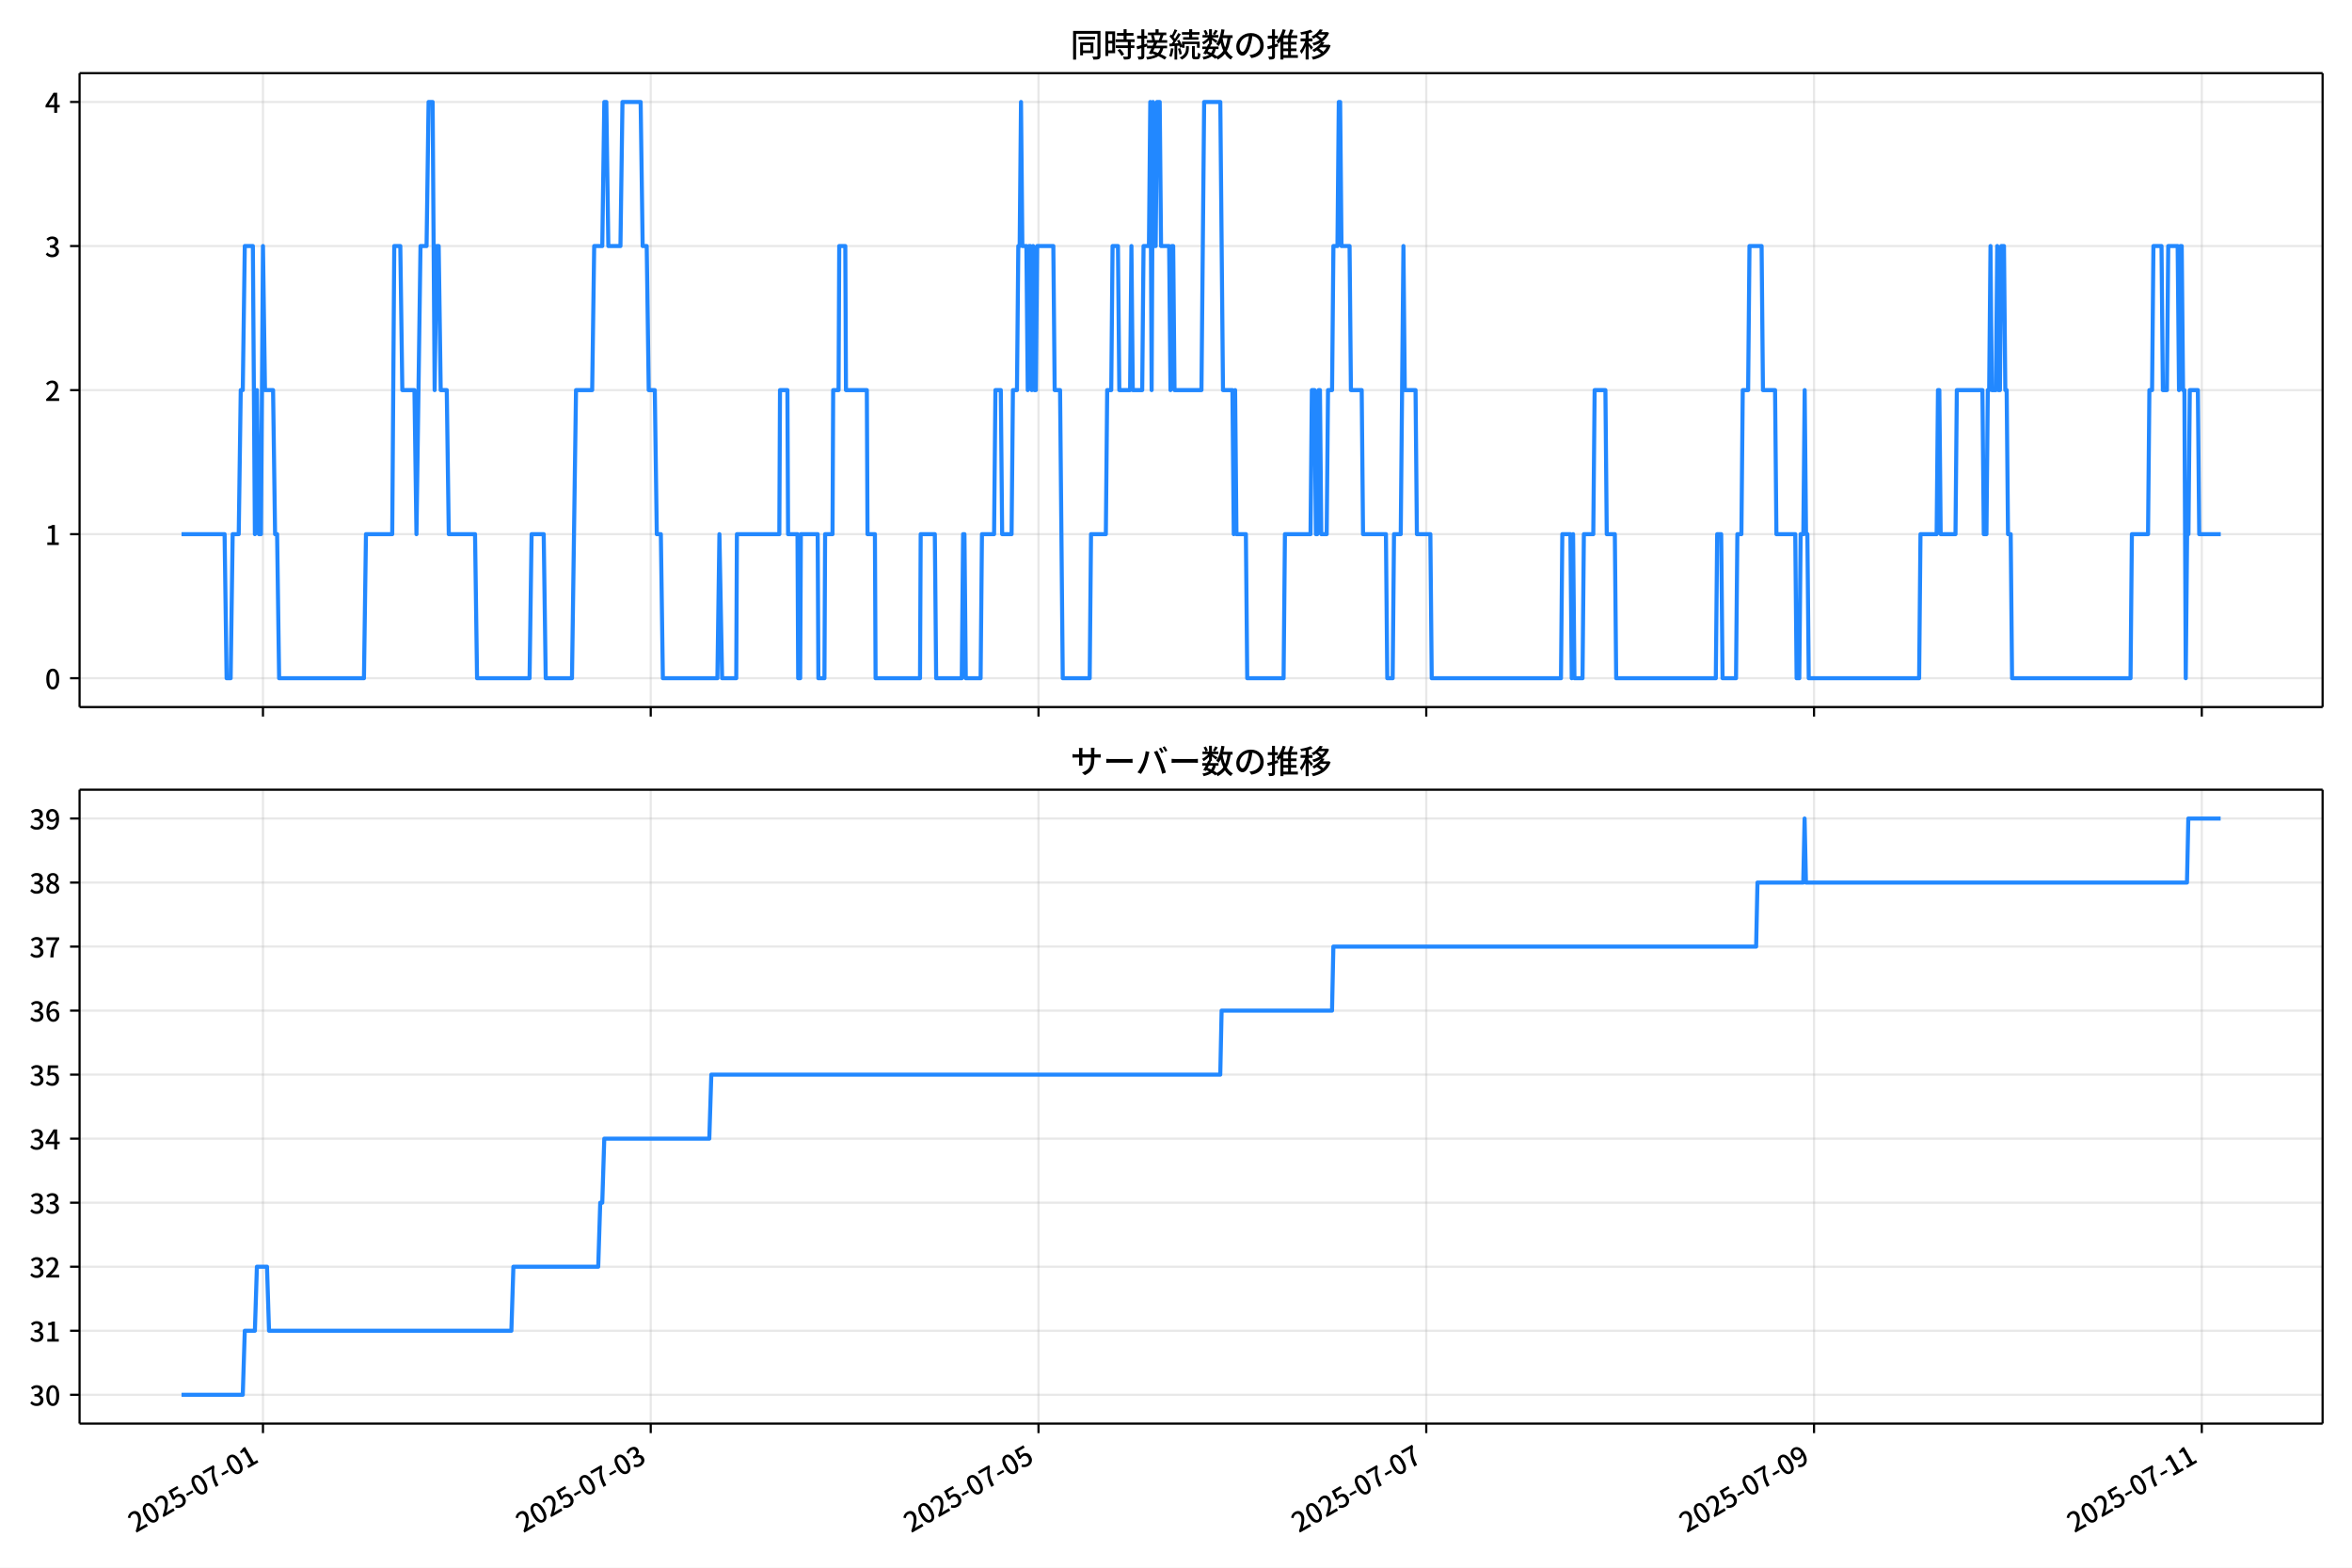
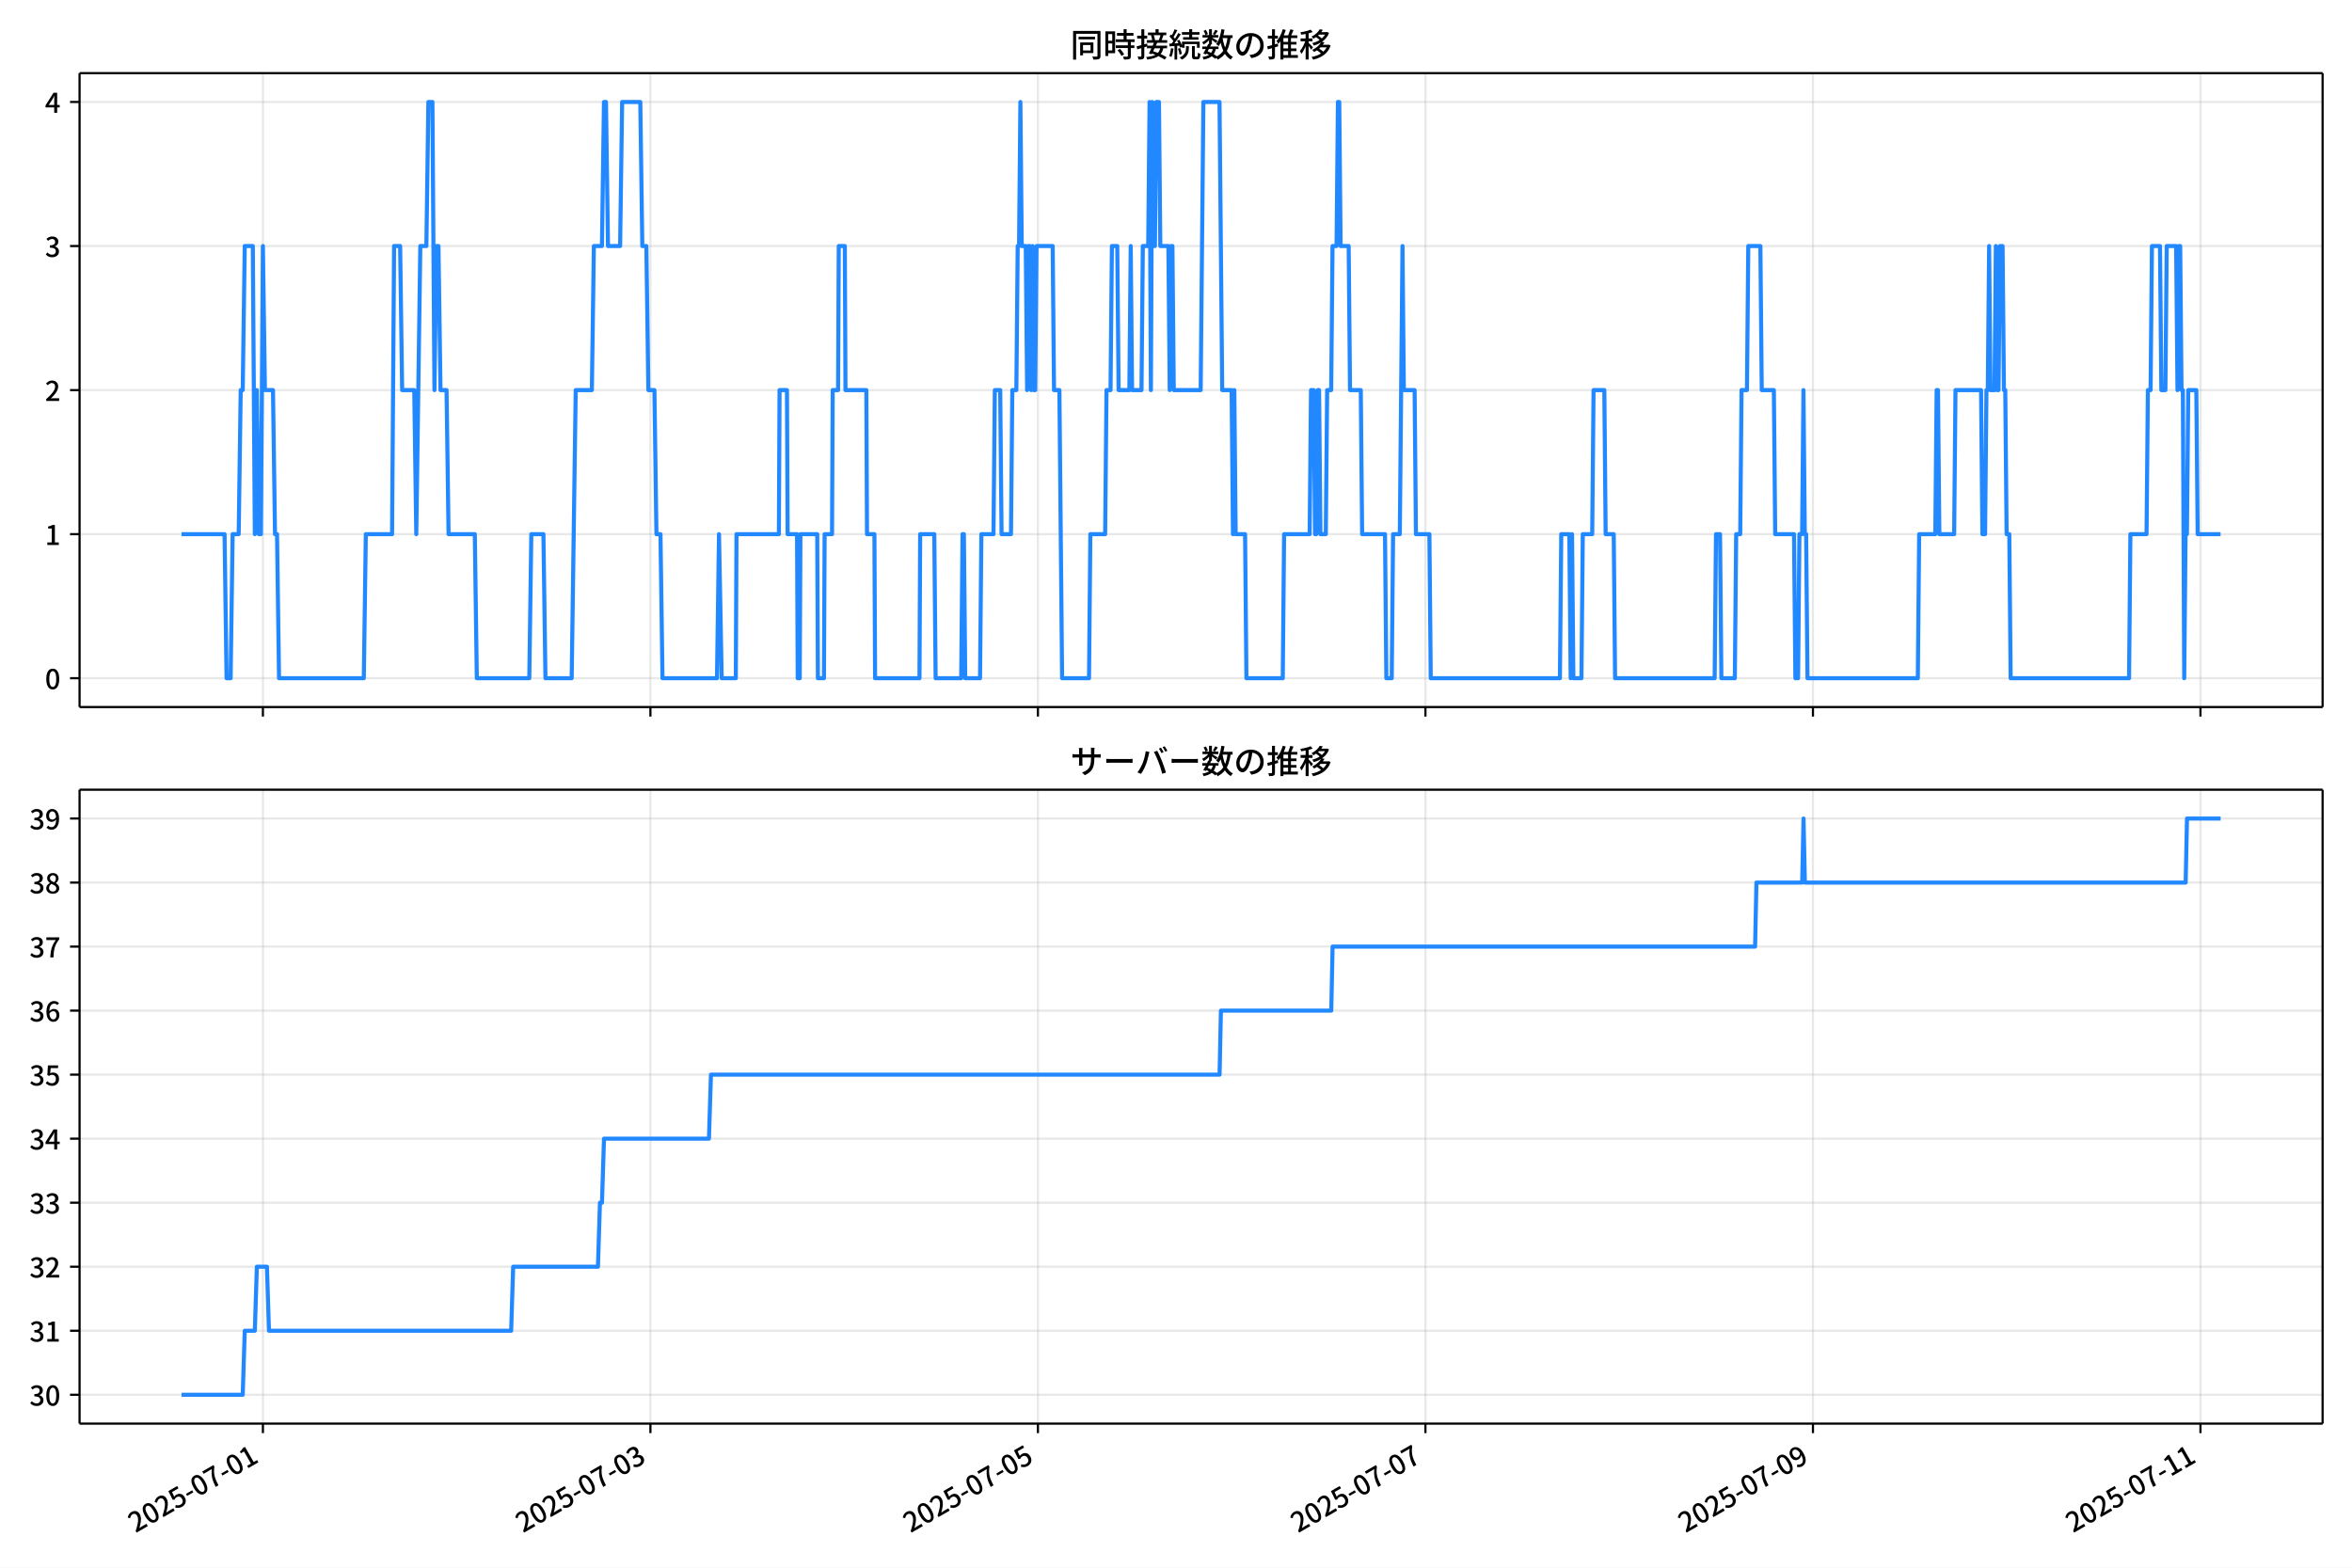
<svg xmlns="http://www.w3.org/2000/svg" xmlns:xlink="http://www.w3.org/1999/xlink" version="1.1" viewBox="0 0 864 576">
  <defs>
    <style type="text/css">*{stroke-linejoin: round; stroke-linecap: butt}</style>
  </defs>
  <g id="aa">
    <g id="ab">
      <path d="m0 576h864v-576h-864z" fill="#fff" />
    </g>
    <g id="ac">
      <g id="ad">
        <path d="m29.23 259.78h823.97v-232.9h-823.97z" fill="#fff" />
      </g>
      <g id="ae">
        <g id="af">
          <g id="ag">
-             <path d="m96.599 259.78v-232.9" clip-path="url(#f)" fill="none" stroke="#b0b0b0" stroke-linecap="square" stroke-opacity=".3" stroke-width=".8" />
+             <path d="m96.579 259.78v-232.9" clip-path="url(#f)" fill="none" stroke="#b0b0b0" stroke-linecap="square" stroke-opacity=".3" stroke-width=".8" />
          </g>
          <g id="ah">
            <defs>
              <path id="g" d="m0 0v3.5" stroke="#000" stroke-width=".8" />
            </defs>
-             <use x="96.599" y="259.778" stroke="#000000" stroke-width=".8" xlink:href="#g" />
+             <use x="96.579" y="259.778" stroke="#000000" stroke-width=".8" xlink:href="#g" />
          </g>
        </g>
        <g id="ai">
          <g id="aj">
-             <path d="m239.04 259.78v-232.9" clip-path="url(#f)" fill="none" stroke="#b0b0b0" stroke-linecap="square" stroke-opacity=".3" stroke-width=".8" />
+             <path d="m238.93 259.78v-232.9" clip-path="url(#f)" fill="none" stroke="#b0b0b0" stroke-linecap="square" stroke-opacity=".3" stroke-width=".8" />
          </g>
          <g id="ak">
-             <use x="239.044" y="259.778" stroke="#000000" stroke-width=".8" xlink:href="#g" />
+             <use x="238.93" y="259.778" stroke="#000000" stroke-width=".8" xlink:href="#g" />
          </g>
        </g>
        <g id="al">
          <g id="am">
-             <path d="m381.49 259.78v-232.9" clip-path="url(#f)" fill="none" stroke="#b0b0b0" stroke-linecap="square" stroke-opacity=".3" stroke-width=".8" />
+             <path d="m381.28 259.78v-232.9" clip-path="url(#f)" fill="none" stroke="#b0b0b0" stroke-linecap="square" stroke-opacity=".3" stroke-width=".8" />
          </g>
          <g id="an">
-             <use x="381.488" y="259.778" stroke="#000000" stroke-width=".8" xlink:href="#g" />
+             <use x="381.281" y="259.778" stroke="#000000" stroke-width=".8" xlink:href="#g" />
          </g>
        </g>
        <g id="ao">
          <g id="ap">
-             <path d="m523.93 259.78v-232.9" clip-path="url(#f)" fill="none" stroke="#b0b0b0" stroke-linecap="square" stroke-opacity=".3" stroke-width=".8" />
+             <path d="m523.63 259.78v-232.9" clip-path="url(#f)" fill="none" stroke="#b0b0b0" stroke-linecap="square" stroke-opacity=".3" stroke-width=".8" />
          </g>
          <g id="aq">
-             <use x="523.933" y="259.778" stroke="#000000" stroke-width=".8" xlink:href="#g" />
+             <use x="523.631" y="259.778" stroke="#000000" stroke-width=".8" xlink:href="#g" />
          </g>
        </g>
        <g id="ar">
          <g id="as">
-             <path d="m666.38 259.78v-232.9" clip-path="url(#f)" fill="none" stroke="#b0b0b0" stroke-linecap="square" stroke-opacity=".3" stroke-width=".8" />
+             <path d="m665.98 259.78v-232.9" clip-path="url(#f)" fill="none" stroke="#b0b0b0" stroke-linecap="square" stroke-opacity=".3" stroke-width=".8" />
          </g>
          <g id="at">
-             <use x="666.378" y="259.778" stroke="#000000" stroke-width=".8" xlink:href="#g" />
+             <use x="665.982" y="259.778" stroke="#000000" stroke-width=".8" xlink:href="#g" />
          </g>
        </g>
        <g id="au">
          <g id="av">
-             <path d="m808.82 259.78v-232.9" clip-path="url(#f)" fill="none" stroke="#b0b0b0" stroke-linecap="square" stroke-opacity=".3" stroke-width=".8" />
+             <path d="m808.33 259.78v-232.9" clip-path="url(#f)" fill="none" stroke="#b0b0b0" stroke-linecap="square" stroke-opacity=".3" stroke-width=".8" />
          </g>
          <g id="aw">
-             <use x="808.822" y="259.778" stroke="#000000" stroke-width=".8" xlink:href="#g" />
+             <use x="808.333" y="259.778" stroke="#000000" stroke-width=".8" xlink:href="#g" />
          </g>
        </g>
      </g>
      <g id="ax">
        <g id="ay">
          <g id="az">
            <path d="m29.23 249.19h823.97" clip-path="url(#f)" fill="none" stroke="#b0b0b0" stroke-linecap="square" stroke-opacity=".3" stroke-width=".8" />
          </g>
          <g id="ba">
            <defs>
              <path id="c" d="m0 0h-3.5" stroke="#000" stroke-width=".8" />
            </defs>
            <use x="29.23" y="249.191" stroke="#000000" stroke-width=".8" xlink:href="#c" />
          </g>
          <g id="bb">
            <g transform="translate(16.53 253.18) scale(.1 -.1)">
              <defs>
                <path id="a" transform="scale(.015625)" d="m1830-90q-460 0-806 275-346 276-535 823-188 547-188 1366 0 820 188 1357 189 538 535 803 346 266 806 266 461 0 800-269 340-269 528-803 189-534 189-1354 0-819-189-1366-188-547-528-823-339-275-800-275zm0 589q237 0 422 185 186 186 288 599 103 413 103 1091 0 679-103 1082-102 403-288 582-185 180-422 180-236 0-422-180-186-179-292-582-105-403-105-1082 0-678 105-1091 106-413 292-599 186-185 422-185z" />
              </defs>
              <use xlink:href="#a" />
            </g>
          </g>
        </g>
        <g id="bc">
          <g id="bd">
            <path d="m29.23 196.26h823.97" clip-path="url(#f)" fill="none" stroke="#b0b0b0" stroke-linecap="square" stroke-opacity=".3" stroke-width=".8" />
          </g>
          <g id="be">
            <use x="29.23" y="196.26" stroke="#000000" stroke-width=".8" xlink:href="#c" />
          </g>
          <g id="bf">
            <g transform="translate(16.53 200.25) scale(.1 -.1)">
              <defs>
                <path id="k" transform="scale(.015625)" d="m544 0v608h1037v3277h-845v467q333 58 579 147 247 90 451 218h557v-4109h915v-608h-2694z" />
              </defs>
              <use xlink:href="#k" />
            </g>
          </g>
        </g>
        <g id="bg">
          <g id="bh">
            <path d="m29.23 143.33h823.97" clip-path="url(#f)" fill="none" stroke="#b0b0b0" stroke-linecap="square" stroke-opacity=".3" stroke-width=".8" />
          </g>
          <g id="bi">
            <use x="29.23" y="143.329" stroke="#000000" stroke-width=".8" xlink:href="#c" />
          </g>
          <g id="bj">
            <g transform="translate(16.53 147.31) scale(.1 -.1)">
              <defs>
                <path id="d" transform="scale(.015625)" d="m282 0v429q697 621 1164 1136 468 515 701 956 234 442 234 826 0 256-87 451-86 196-262 301-176 106-445 106-275 0-506-151-230-150-422-368l-416 410q301 333 637 518 336 186 803 186 429 0 749-176t496-493 176-745q0-455-224-919t-615-935q-390-470-889-950 186 20 394 36t374 16h1184v-634h-3046z" />
              </defs>
              <use xlink:href="#d" />
            </g>
          </g>
        </g>
        <g id="bk">
          <g id="bl">
            <path d="m29.23 90.398h823.97" clip-path="url(#f)" fill="none" stroke="#b0b0b0" stroke-linecap="square" stroke-opacity=".3" stroke-width=".8" />
          </g>
          <g id="bm">
            <use x="29.23" y="90.398" stroke="#000000" stroke-width=".8" xlink:href="#c" />
          </g>
          <g id="bn">
            <g transform="translate(16.53 94.383) scale(.1 -.1)">
              <defs>
                <path id="e" transform="scale(.015625)" d="m1715-90q-371 0-656 90t-503 240q-217 150-377 323l359 474q211-205 479-359 269-153 634-153 269 0 467 92 199 93 311 266t112 423q0 256-125 451t-429 300q-304 106-835 106v551q467 0 732 105 266 106 384 291 119 186 119 423 0 307-192 489-192 183-531 183-269 0-503-119-233-118-438-316l-384 460q282 256 614 413 333 157 737 157 422 0 748-144 327-144 512-413 186-269 186-659 0-403-221-685-221-281-592-422v-26q269-70 490-227t349-400 128-557q0-422-215-726-214-304-573-468-358-163-787-163z" />
              </defs>
              <use xlink:href="#e" />
            </g>
          </g>
        </g>
        <g id="bo">
          <g id="bp">
            <path d="m29.23 37.466h823.97" clip-path="url(#f)" fill="none" stroke="#b0b0b0" stroke-linecap="square" stroke-opacity=".3" stroke-width=".8" />
          </g>
          <g id="bq">
            <use x="29.23" y="37.466" stroke="#000000" stroke-width=".8" xlink:href="#c" />
          </g>
          <g id="br">
            <g transform="translate(16.53 41.451) scale(.1 -.1)">
              <defs>
                <path id="p" transform="scale(.015625)" d="m2170 0v3072q0 192 12 457 13 266 20 458h-26q-90-179-183-365-92-185-195-364l-921-1415h2579v-576h-3328v493l1875 2957h858v-4717h-691z" />
              </defs>
              <use xlink:href="#p" />
            </g>
          </g>
        </g>
      </g>
      <g id="bs">
-         <path d="m66.683 196.26h15.82l.742 52.931h1.484l.742-52.931h2.226l.742-52.931h.742l.742-52.931h2.968l.742 105.86.742-52.931.742 52.931h.742l.742-105.86.742 52.931h2.968l.742 52.931h.742l.742 52.931h31.16l.742-52.931h9.645l.742-105.86h2.226l.742 52.931h4.451l.742 52.931 1.484-105.86h2.226l.742-52.931h1.484l.742 105.86.742-52.931h.742l.742 52.931h2.226l.742 52.931h9.645l.742 52.931h19.289l.742-52.931h4.451l.742 52.931h9.645l1.484-105.86h5.935l.742-52.931h2.968l.742-52.931h.742l.742 52.931h4.451l.742-52.931h6.677l.742 52.931h1.484l.742 52.931h2.226l.742 52.931h1.484l.742 52.931h20.031l.742-52.931.989 52.931h5.193l.247-52.931h15.58l.247-52.931h2.72l.247 52.931h3.462l.247 52.931h.742l.247-52.931h6.183l.247 52.931h2.226l.247-52.931h2.72l.247-52.931h1.978l.247-52.931h2.226l.247 52.931h7.666l.247 52.931h2.72l.247 52.931h16.322l.247-52.931h5.193l.495 52.931h9.397l.495-52.931h.495l.495 52.931h5.441l.495-52.931h4.451l.495-52.931h1.978l.495 52.931h3.462l.495-52.931h1.484l.495-52.931h.495l.495-52.931.495 52.931h1.484l.495 52.931.495-52.931h.495l.495 52.931.495-52.931.495 52.931h.495l.495-52.931h5.935l.495 52.931h1.978l.989 105.86h9.892l.495-52.931h5.441l.495-52.931h1.484l.495-52.931h1.978l.495 52.931h3.957l.495-52.931.495 52.931h3.462l.495-52.931h1.978l.495-52.931.495 105.86.495-105.86.495 52.931h.495l.495-52.931h.989l.495 52.931h2.968l.495 52.931.495-52.931h.495l.495 52.931h9.892l.989-105.86h5.935l.989 105.86h3.462l.495 52.931.495-52.931.495 52.931h3.462l.495 52.931h13.354l.495-52.931h9.397l.495-52.931h.989l.495 52.931h.495l.495-52.931h.495l.495 52.931h1.978l.495-52.931h1.484l.495-52.931h1.484l.495-52.931h.495l.495 52.931h2.968l.495 52.931h3.957l.495 52.931h8.408l.495 52.931h1.978l.495-52.931h2.473l.989-105.86.495 52.931h3.957l.495 52.931h4.946l.495 52.931h47.482l.495-52.931h2.968l.495 52.931.495-52.931.495 52.931h2.968l.495-52.931h3.462l.495-52.931h3.957l.495 52.931h2.968l.495 52.931h36.6l.495-52.931h1.484l.495 52.931h4.946l.495-52.931h1.484l.495-52.931h1.978l.495-52.931h4.451l.495 52.931h4.451l.495 52.931h6.924l.495 52.931h.989l.495-52.931h.989l.495-52.931.495 52.931h.495l.495 52.931h40.557l.495-52.931h5.935l.495-52.931h.495l.495 52.931h5.441l.495-52.931h9.397l.495 52.931h.989l.495-52.931h.495l.495-52.931.495 52.931h1.484l.495-52.931.495 52.931h.495l.495-52.931h.989l.495 52.931h.495l.495 52.931h.989l.495 52.931h43.525l.495-52.931h5.935l.495-52.931h.989l.495-52.931h2.968l.495 52.931h1.484l.495-52.931h3.462l.495 52.931.495-52.931h.495l.495 52.931h.495l.495 105.86.495-52.931h.495l.495-52.931h2.968l.495 52.931h7.914v0" clip-path="url(#f)" fill="none" stroke="#28f" stroke-linecap="square" stroke-width="1.5" />
+         <path d="m66.683 196.26h15.809l.741 52.931h1.483l.741-52.931h2.224l.741-52.931h.741l.741-52.931h2.966l.741 105.86.741-52.931.741 52.931h.741l.741-105.86.741 52.931h2.966l.741 52.931h.741l.741 52.931h31.139l.741-52.931h9.638l.741-105.86h2.224l.741 52.931h4.449l.741 52.931 1.483-105.86h2.224l.741-52.931h1.483l.741 105.86.741-52.931h.741l.741 52.931h2.224l.741 52.931h9.638l.741 52.931h19.277l.741-52.931h4.449l.741 52.931h9.638l1.483-105.86h5.931l.741-52.931h2.966l.741-52.931h.741l.741 52.931h4.449l.741-52.931h6.673l.741 52.931h1.483l.741 52.931h2.224l.741 52.931h1.483l.741 52.931h20.018l.741-52.931.989 52.931h5.19l.247-52.931h15.57l.247-52.931h2.719l.247 52.931h3.46l.247 52.931h.741l.247-52.931h6.178l.247 52.931h2.224l.247-52.931h2.719l.247-52.931h1.977l.247-52.931h2.224l.247 52.931h7.661l.247 52.931h2.719l.247 52.931h16.311l.247-52.931h5.19l.494 52.931h9.391l.494-52.931h.494l.494 52.931h5.437l.494-52.931h4.449l.494-52.931h1.977l.494 52.931h3.46l.494-52.931h1.483l.494-52.931h.494l.494-52.931.494 52.931h1.483l.494 52.931.494-52.931h.494l.494 52.931.494-52.931.494 52.931h.494l.494-52.931h5.931l.494 52.931h1.977l.989 105.86h9.886l.494-52.931h5.437l.494-52.931h1.483l.494-52.931h1.977l.494 52.931h3.954l.494-52.931.494 52.931h3.46l.494-52.931h1.977l.494-52.931.494 105.86.494-105.86.494 52.931h.494l.494-52.931h.989l.494 52.931h2.966l.494 52.931.494-52.931h.494l.494 52.931h9.886l.989-105.86h5.931l.989 105.86h3.46l.494 52.931.494-52.931.494 52.931h3.46l.494 52.931h13.345l.494-52.931h9.391l.494-52.931h.989l.494 52.931h.494l.494-52.931h.494l.494 52.931h1.977l.494-52.931h1.483l.494-52.931h1.483l.494-52.931h.494l.494 52.931h2.966l.494 52.931h3.954l.494 52.931h8.403l.494 52.931h1.977l.494-52.931h2.471l.989-105.86.494 52.931h3.954l.494 52.931h4.943l.494 52.931h47.45l.494-52.931h2.966l.494 52.931.494-52.931.494 52.931h2.966l.494-52.931h3.46l.494-52.931h3.954l.494 52.931h2.966l.494 52.931h36.576l.494-52.931h1.483l.494 52.931h4.943l.494-52.931h1.483l.494-52.931h1.977l.494-52.931h4.449l.494 52.931h4.449l.494 52.931h6.92l.494 52.931h.989l.494-52.931h.989l.494-52.931.494 52.931h.494l.494 52.931h40.53l.494-52.931h5.931l.494-52.931h.494l.494 52.931h5.437l.494-52.931h9.391l.494 52.931h.989l.494-52.931h.494l.494-52.931.494 52.931h1.483l.494-52.931.494 52.931h.494l.494-52.931h.989l.494 52.931h.494l.494 52.931h.989l.494 52.931h43.496l.494-52.931h5.931l.494-52.931h.989l.494-52.931h2.966l.494 52.931h1.483l.494-52.931h3.46l.494 52.931.494-52.931h.494l.494 52.931h.494l.494 105.86.494-52.931h.494l.494-52.931h2.966l.494 52.931h8.403v0" clip-path="url(#f)" fill="none" stroke="#28f" stroke-linecap="square" stroke-width="1.5" />
      </g>
      <g id="bt">
        <path d="m29.23 259.78v-232.9" fill="none" stroke="#000" stroke-linecap="square" stroke-width=".8" />
      </g>
      <g id="bu">
        <path d="m853.2 259.78v-232.9" fill="none" stroke="#000" stroke-linecap="square" stroke-width=".8" />
      </g>
      <g id="bv">
        <path d="m29.23 259.78h823.97" fill="none" stroke="#000" stroke-linecap="square" stroke-width=".8" />
      </g>
      <g id="bw">
        <path d="m29.23 26.88h823.97" fill="none" stroke="#000" stroke-linecap="square" stroke-width=".8" />
      </g>
      <g id="bx">
        <g transform="translate(393.22 20.88) scale(.12 -.12)">
          <defs>
            <path id="v" transform="scale(.015625)" d="m1587 3936h3232v-518h-3232v518zm320-1114h557v-2534h-557v2534zm301 0h2291v-2086h-2291v512h1734v1069h-1734v505zm-1683 2260h5113v-570h-4524v-5056h-589v5626zm4768 0h595v-4896q0-250-67-397t-227-218q-160-77-426-96t-675-19q-13 83-45 192t-77 218q-45 108-89 185 281-13 527-13 247 0 330 0 83 7 118 42 36 35 36 112v4890z" />
            <path id="t" transform="scale(.015625)" d="m2714 4672h3238v-525h-3238v525zm-244-1235h3712v-538h-3712v538zm20-1184h3635v-531h-3635v531zm1523 3155h595v-2310h-595v2310zm832-2451h589v-2823q0-230-61-364-61-135-227-199-167-70-423-86t-633-16q-20 121-78 285-57 163-121 284 275-6 509-9t310-3q77 6 106 28 29 23 29 93v2810zm-2023-1677 487 282q153-160 313-352t294-381q135-189 206-343l-519-313q-64 153-189 348-124 196-278 394-154 199-314 365zm-2086 3718h1619v-4281h-1619v544h1056v3187h-1056v550zm32-1843h1293v-537h-1293v537zm-320 1843h563v-4832h-563v4832z" />
            <path id="u" transform="scale(.015625)" d="m3866 5408h614v-870h-614v870zm-1479-653h3597v-518h-3597v518zm-230-1485h4e3v-518h-4e3v518zm825 922 519 102q64-160 121-342 58-182 96-352 39-170 45-304l-544-128q-6 134-42 313-35 180-83 365-48 186-112 346zm1856 109 589-71q-96-275-202-557-105-281-195-486l-518 77q58 147 122 329 64 183 118 372t86 336zm-2643-2106h3943v-518h-3943v518zm1408 685 602-115q-167-371-362-784t-390-797-362-685l-525 179q160 288 346 666t368 784 323 752zm-659-2157 358 403q352-102 733-240 381-137 752-304 371-166 697-336 327-169 558-329l-384-461q-218 160-532 336-313 176-685 345-371 170-755 323-384 154-742 263zm1894 1114 583-71q-122-550-353-944-230-393-604-662t-922-435q-547-167-1296-269-25 128-93 269-67 141-137 230 678 64 1168 192t819 349q330 221 531 550 202 330 304 791zm-4684 217q396 90 953 240 557 151 1120 311l77-544q-525-154-1053-311-528-156-963-284l-134 588zm121 2093h1965v-563h-1965v563zm819 1248h576v-5229q0-236-51-374t-192-208q-141-77-355-99-214-23-541-16-13 115-64 288t-109 294q205-6 381-6t234 0q64 0 92 28 29 29 29 93v5229z" />
            <path id="s" transform="scale(.015625)" d="m4058 5408h595v-1798h-595v1798zm-1415-563h3443v-499h-3443v499zm231-992h3008v-499h-3008v499zm-224-877h3475v-1203h-531v729h-2432v-729h-512v1203zm1964-877h551v-1881q0-122 22-157 23-35 106-35 25 0 92 0 68 0 135 0t99 0q51 0 83 54t45 224 19 515q90-70 234-131t259-93q-19-429-83-662-64-234-183-326-118-93-316-93-39 0-103 0t-134 0-138 0q-67 0-99 0-237 0-365 64t-176 218q-48 153-48 422v1881zm-1164-6h550v-455q0-243-48-528-48-284-186-579-137-294-409-572-272-279-727-503-70 90-192 208-121 118-230 195 416 205 665 438 250 234 371 474 122 240 164 467 42 228 42 413v442zm-2240 3309 524-192q-121-244-259-503-137-259-275-496t-259-416l-410 173q122 186 246 438 125 253 240 515 116 263 193 481zm716-743 500-230q-224-359-496-756-272-396-548-764-275-368-518-650l-358 205q179 211 377 483 199 272 387 569 189 298 358 592 170 295 298 551zm-1721-665 307 403q166-154 339-340 173-185 320-364t224-327l-326-460q-77 160-218 348-141 189-314 384-172 196-332 356zm1485-832 435 179q128-211 249-458 122-246 215-474 93-227 137-412l-473-211q-32 185-119 422-86 237-201 486-115 250-243 468zm-1530-583q422 26 998 54 576 29 1184 68l7-499q-570-45-1127-84-556-38-992-70l-70 531zm1702-992 436 135q121-276 214-596t118-556l-454-148q-26 237-112 563-86 327-202 602zm-1363 109 499-83q-57-455-163-897-105-441-253-748-51 32-134 73-83 42-170 83-86 42-144 62 148 294 234 697t131 813zm691 627h525v-2861h-525v2861z" />
            <path id="m" transform="scale(.015625)" d="m224 2022h3187v-499h-3187v499zm51 2247h3111v-487h-3111v487zm1127-1735 563-121q-154-320-333-672t-352-679q-173-326-326-582l-532 173q148 243 324 566t345 669q170 346 311 646zm934-832 563-64q-89-480-262-838t-461-614-701-432-976-298q-25 128-99 269t-157 237q659 102 1085 303 426 202 666 554t342 883zm422 3597 519-211q-147-218-298-436-150-217-278-377l-403 186q121 173 252 413 132 240 208 425zm-1203 109h563v-2957h-563v2957zm-1075-320 448 186q134-192 246-420 112-227 157-393l-467-211q-38 172-147 406t-237 432zm1094-1050 397-236q-160-263-400-529-240-265-519-489-278-224-553-378-51 103-141 237-89 135-179 218 269 109 534 294 266 186 493 416 228 231 368 467zm487-204q83-45 246-145 163-99 352-211t346-211 221-150l-327-423q-83 77-230 198-147 122-317 253-170 132-327 250-156 119-259 189l295 250zm1798 396h2311v-556h-2311v556zm115 1178 615-90q-103-640-263-1235t-384-1101q-224-505-512-889-44 57-134 134t-186 157-166 125q275 339 473 796 199 458 340 995 141 538 217 1108zm1223-1510 614-58q-147-1101-445-1940-297-838-813-1443-515-604-1321-1014-26 71-90 177-64 105-134 208-70 102-128 159 742 346 1212 880 471 535 730 1290 260 755 375 1741zm-1005-135q134-851 387-1597 253-745 659-1305 407-560 1002-874-70-57-154-150-83-93-154-189-70-96-121-179-633 371-1056 988-422 618-688 1434-265 816-425 1783l550 89zm-3309-3065 327 416q377-148 754-330 378-182 701-378 324-195 548-368l-416-435q-211 179-519 378-307 198-666 383-358 186-729 334z" />
            <path id="r" transform="scale(.015625)" d="m3686 4378q-64-493-163-1041-99-547-265-1084-192-653-432-1104t-522-688-595-237q-320 0-596 221-275 221-448 621-172 400-172 931 0 537 220 1017 221 480 611 851 391 372 909 583 519 211 1121 211 576 0 1040-186 464-185 793-515 330-329 502-771 173-441 173-941 0-672-278-1194-278-521-816-851-538-329-1318-444l-378 601q166 20 307 42t263 48q307 70 585 217 279 148 496 375 218 227 342 534 125 308 125 692t-122 713q-121 330-358 573-236 243-582 380-346 138-781 138-525 0-935-186-409-185-694-489-284-304-432-656-147-352-147-678 0-365 89-605 90-240 224-355 135-115 276-115t288 144 297 457q151 314 298 800 147 461 246 982 100 522 145 1021l684-12z" />
            <path id="n" transform="scale(.015625)" d="m2995 2925h2893v-519h-2893v519zm0-1280h2893v-519h-2893v519zm-64-1299h3232v-557h-3232v557zm1312 3577h563v-3763h-563v3763zm429 1466 634-141q-154-390-340-794-185-403-339-684l-512 140q103 199 208 458 106 259 195 528 90 269 154 493zm-1472 25 582-147q-153-518-371-1018-217-499-483-931t-573-758q-38 64-109 160-70 96-147 198-77 103-141 160 416 416 733 1034t509 1302zm128-1203h2720v-537h-2720v-4205h-582v4422l313 320h269zm-3174-2157q396 90 953 240 557 151 1120 311l77-544q-525-154-1053-311-528-156-963-284l-134 588zm121 2093h1965v-563h-1965v563zm819 1248h576v-5229q0-236-51-374t-192-208q-141-77-355-99-214-23-541-16-13 115-64 288t-109 294q205-6 381-6t234 0q64 0 92 28 29 29 29 93v5229z" />
            <path id="l" transform="scale(.015625)" d="m4051 5402 595-109q-281-493-729-941t-1107-806q-39 64-106 144t-141 153q-73 74-137 119 608 288 1011 678t614 762zm-77-557h1511v-493h-1863l352 493zm1293 0h109l109 25 384-179q-192-505-496-905t-695-701q-390-301-845-519-454-217-947-358-44 109-137 253t-176 227q448 109 867 294 419 186 777 445 359 259 631 592t419 730v96zm-1990-954 377 307q167-96 336-218 170-121 320-249 151-128 247-237l-397-332q-90 108-237 236t-317 259q-169 132-329 234zm1107-934 595-109q-307-538-803-1031-496-492-1232-876-38 64-102 144t-138 156q-74 77-138 116 455 217 807 483t604 554q253 288 407 563zm-90-589h1460v-506h-1818l358 506zm1268 0h121l109 26 384-167q-192-614-531-1075t-787-794q-448-332-983-553-534-221-1129-355-45 115-132 269-86 153-176 249 551 96 1043 285 493 189 903 473 410 285 714 669t464 883v90zm-2132-1056 410 339q186-102 384-237 198-134 371-275t282-269l-435-371q-103 128-270 272-166 144-361 288t-381 253zm-2150 3533h589v-5376h-589v5376zm-992-1242h2336v-569h-2336v569zm1024-224 365-160q-96-339-231-707-134-368-291-727-157-358-336-672-179-313-365-537-44 128-134 291t-160 272q173 192 339 457 167 266 323 570 157 304 282 618t208 595zm941 1946 416-467q-314-122-695-221-380-99-784-173-403-74-780-131-20 102-71 236-51 135-102 231 358 58 732 138 375 80 711 179t573 208zm-397-2579q58-45 179-170 122-125 266-266 144-140 259-265t160-183l-352-473q-58 102-157 255-99 154-218 317-118 164-227 311-108 147-185 237l275 237z" />
          </defs>
          <use xlink:href="#v" />
          <use transform="translate(100)" xlink:href="#t" />
          <use transform="translate(200)" xlink:href="#u" />
          <use transform="translate(300)" xlink:href="#s" />
          <use transform="translate(400)" xlink:href="#m" />
          <use transform="translate(500)" xlink:href="#r" />
          <use transform="translate(600)" xlink:href="#n" />
          <use transform="translate(700)" xlink:href="#l" />
        </g>
      </g>
    </g>
    <g id="by">
      <g id="bz">
        <path d="m29.23 523.06h823.97v-232.9h-823.97z" fill="#fff" />
      </g>
      <g id="ca">
        <g id="cb">
          <g id="cc">
-             <path d="m96.599 523.06v-232.9" clip-path="url(#b)" fill="none" stroke="#b0b0b0" stroke-linecap="square" stroke-opacity=".3" stroke-width=".8" />
+             <path d="m96.579 523.06v-232.9" clip-path="url(#b)" fill="none" stroke="#b0b0b0" stroke-linecap="square" stroke-opacity=".3" stroke-width=".8" />
          </g>
          <g id="cd">
-             <use x="96.599" y="523.055" stroke="#000000" stroke-width=".8" xlink:href="#g" />
+             <use x="96.579" y="523.055" stroke="#000000" stroke-width=".8" xlink:href="#g" />
          </g>
          <g id="ce">
-             <g transform="translate(49.809 563.33) rotate(-30) scale(.1 -.1)">
+             <g transform="translate(49.79 563.33) rotate(-30) scale(.1 -.1)">
              <defs>
                <path id="j" transform="scale(.015625)" d="m1715-90q-365 0-653 90t-506 237q-217 147-383 307l352 480q134-134 294-246t361-183q202-70 452-70 262 0 473 118 212 119 333 346 122 227 122 541 0 460-247 716-246 256-649 256-224 0-384-64t-365-198l-365 237 141 2240h2387v-627h-1747l-109-1204q154 77 307 118 154 42 340 42 397 0 723-160t518-490q192-329 192-847 0-519-224-887t-586-560q-361-192-777-192z" />
                <path id="h" transform="scale(.015625)" d="m301 1536v544h1689v-544h-1689z" />
                <path id="i" transform="scale(.015625)" d="m1235 0q32 646 109 1187t224 1024 384 941 576 938h-2208v627h3027v-455q-409-512-665-989-256-476-397-969t-205-1053-90-1251h-755z" />
              </defs>
              <use xlink:href="#d" />
              <use transform="translate(57)" xlink:href="#a" />
              <use transform="translate(114)" xlink:href="#d" />
              <use transform="translate(171)" xlink:href="#j" />
              <use transform="translate(228)" xlink:href="#h" />
              <use transform="translate(263.7)" xlink:href="#a" />
              <use transform="translate(320.7)" xlink:href="#i" />
              <use transform="translate(377.7)" xlink:href="#h" />
              <use transform="translate(413.4)" xlink:href="#a" />
              <use transform="translate(470.4)" xlink:href="#k" />
            </g>
          </g>
        </g>
        <g id="cf">
          <g id="cg">
-             <path d="m239.04 523.06v-232.9" clip-path="url(#b)" fill="none" stroke="#b0b0b0" stroke-linecap="square" stroke-opacity=".3" stroke-width=".8" />
+             <path d="m238.93 523.06v-232.9" clip-path="url(#b)" fill="none" stroke="#b0b0b0" stroke-linecap="square" stroke-opacity=".3" stroke-width=".8" />
          </g>
          <g id="ch">
-             <use x="239.044" y="523.055" stroke="#000000" stroke-width=".8" xlink:href="#g" />
+             <use x="238.93" y="523.055" stroke="#000000" stroke-width=".8" xlink:href="#g" />
          </g>
          <g id="ci">
-             <g transform="translate(192.25 563.33) rotate(-30) scale(.1 -.1)">
+             <g transform="translate(192.14 563.33) rotate(-30) scale(.1 -.1)">
              <use xlink:href="#d" />
              <use transform="translate(57)" xlink:href="#a" />
              <use transform="translate(114)" xlink:href="#d" />
              <use transform="translate(171)" xlink:href="#j" />
              <use transform="translate(228)" xlink:href="#h" />
              <use transform="translate(263.7)" xlink:href="#a" />
              <use transform="translate(320.7)" xlink:href="#i" />
              <use transform="translate(377.7)" xlink:href="#h" />
              <use transform="translate(413.4)" xlink:href="#a" />
              <use transform="translate(470.4)" xlink:href="#e" />
            </g>
          </g>
        </g>
        <g id="cj">
          <g id="ck">
-             <path d="m381.49 523.06v-232.9" clip-path="url(#b)" fill="none" stroke="#b0b0b0" stroke-linecap="square" stroke-opacity=".3" stroke-width=".8" />
+             <path d="m381.28 523.06v-232.9" clip-path="url(#b)" fill="none" stroke="#b0b0b0" stroke-linecap="square" stroke-opacity=".3" stroke-width=".8" />
          </g>
          <g id="cl">
-             <use x="381.488" y="523.055" stroke="#000000" stroke-width=".8" xlink:href="#g" />
+             <use x="381.281" y="523.055" stroke="#000000" stroke-width=".8" xlink:href="#g" />
          </g>
          <g id="cm">
-             <g transform="translate(334.7 563.33) rotate(-30) scale(.1 -.1)">
+             <g transform="translate(334.49 563.33) rotate(-30) scale(.1 -.1)">
              <use xlink:href="#d" />
              <use transform="translate(57)" xlink:href="#a" />
              <use transform="translate(114)" xlink:href="#d" />
              <use transform="translate(171)" xlink:href="#j" />
              <use transform="translate(228)" xlink:href="#h" />
              <use transform="translate(263.7)" xlink:href="#a" />
              <use transform="translate(320.7)" xlink:href="#i" />
              <use transform="translate(377.7)" xlink:href="#h" />
              <use transform="translate(413.4)" xlink:href="#a" />
              <use transform="translate(470.4)" xlink:href="#j" />
            </g>
          </g>
        </g>
        <g id="cn">
          <g id="co">
-             <path d="m523.93 523.06v-232.9" clip-path="url(#b)" fill="none" stroke="#b0b0b0" stroke-linecap="square" stroke-opacity=".3" stroke-width=".8" />
+             <path d="m523.63 523.06v-232.9" clip-path="url(#b)" fill="none" stroke="#b0b0b0" stroke-linecap="square" stroke-opacity=".3" stroke-width=".8" />
          </g>
          <g id="cp">
-             <use x="523.933" y="523.055" stroke="#000000" stroke-width=".8" xlink:href="#g" />
+             <use x="523.631" y="523.055" stroke="#000000" stroke-width=".8" xlink:href="#g" />
          </g>
          <g id="cq">
-             <g transform="translate(477.14 563.33) rotate(-30) scale(.1 -.1)">
+             <g transform="translate(476.84 563.33) rotate(-30) scale(.1 -.1)">
              <use xlink:href="#d" />
              <use transform="translate(57)" xlink:href="#a" />
              <use transform="translate(114)" xlink:href="#d" />
              <use transform="translate(171)" xlink:href="#j" />
              <use transform="translate(228)" xlink:href="#h" />
              <use transform="translate(263.7)" xlink:href="#a" />
              <use transform="translate(320.7)" xlink:href="#i" />
              <use transform="translate(377.7)" xlink:href="#h" />
              <use transform="translate(413.4)" xlink:href="#a" />
              <use transform="translate(470.4)" xlink:href="#i" />
            </g>
          </g>
        </g>
        <g id="cr">
          <g id="cs">
-             <path d="m666.38 523.06v-232.9" clip-path="url(#b)" fill="none" stroke="#b0b0b0" stroke-linecap="square" stroke-opacity=".3" stroke-width=".8" />
+             <path d="m665.98 523.06v-232.9" clip-path="url(#b)" fill="none" stroke="#b0b0b0" stroke-linecap="square" stroke-opacity=".3" stroke-width=".8" />
          </g>
          <g id="ct">
-             <use x="666.378" y="523.055" stroke="#000000" stroke-width=".8" xlink:href="#g" />
+             <use x="665.982" y="523.055" stroke="#000000" stroke-width=".8" xlink:href="#g" />
          </g>
          <g id="cu">
-             <g transform="translate(619.59 563.33) rotate(-30) scale(.1 -.1)">
+             <g transform="translate(619.19 563.33) rotate(-30) scale(.1 -.1)">
              <defs>
                <path id="o" transform="scale(.015625)" d="m1562-90q-410 0-708 150-297 151-502 356l403 461q141-160 346-256t422-96q224 0 425 102 202 103 352 333 151 230 237 614 87 384 87 941 0 589-115 970t-323 563-496 182q-205 0-372-118-166-118-262-336t-96-525q0-301 86-512 87-211 259-323 173-112 417-112 224 0 460 141 237 141 448 461l32-544q-134-180-313-314t-371-208-384-74q-391 0-689 166-297 167-467 496-169 330-169 823 0 467 195 816t515 541 698 192q339 0 636-138 298-137 519-419 221-281 349-710t128-1018q0-691-141-1187t-391-807q-249-310-563-461-313-150-652-150z" />
              </defs>
              <use xlink:href="#d" />
              <use transform="translate(57)" xlink:href="#a" />
              <use transform="translate(114)" xlink:href="#d" />
              <use transform="translate(171)" xlink:href="#j" />
              <use transform="translate(228)" xlink:href="#h" />
              <use transform="translate(263.7)" xlink:href="#a" />
              <use transform="translate(320.7)" xlink:href="#i" />
              <use transform="translate(377.7)" xlink:href="#h" />
              <use transform="translate(413.4)" xlink:href="#a" />
              <use transform="translate(470.4)" xlink:href="#o" />
            </g>
          </g>
        </g>
        <g id="cv">
          <g id="cw">
-             <path d="m808.82 523.06v-232.9" clip-path="url(#b)" fill="none" stroke="#b0b0b0" stroke-linecap="square" stroke-opacity=".3" stroke-width=".8" />
+             <path d="m808.33 523.06v-232.9" clip-path="url(#b)" fill="none" stroke="#b0b0b0" stroke-linecap="square" stroke-opacity=".3" stroke-width=".8" />
          </g>
          <g id="cx">
-             <use x="808.822" y="523.055" stroke="#000000" stroke-width=".8" xlink:href="#g" />
+             <use x="808.333" y="523.055" stroke="#000000" stroke-width=".8" xlink:href="#g" />
          </g>
          <g id="cy">
-             <g transform="translate(762.03 563.33) rotate(-30) scale(.1 -.1)">
+             <g transform="translate(761.54 563.33) rotate(-30) scale(.1 -.1)">
              <use xlink:href="#d" />
              <use transform="translate(57)" xlink:href="#a" />
              <use transform="translate(114)" xlink:href="#d" />
              <use transform="translate(171)" xlink:href="#j" />
              <use transform="translate(228)" xlink:href="#h" />
              <use transform="translate(263.7)" xlink:href="#a" />
              <use transform="translate(320.7)" xlink:href="#i" />
              <use transform="translate(377.7)" xlink:href="#h" />
              <use transform="translate(413.4)" xlink:href="#k" />
              <use transform="translate(470.4)" xlink:href="#k" />
            </g>
          </g>
        </g>
      </g>
      <g id="cz">
        <g id="da">
          <g id="db">
            <path d="m29.23 512.47h823.97" clip-path="url(#b)" fill="none" stroke="#b0b0b0" stroke-linecap="square" stroke-opacity=".3" stroke-width=".8" />
          </g>
          <g id="dc">
            <use x="29.23" y="512.469" stroke="#000000" stroke-width=".8" xlink:href="#c" />
          </g>
          <g id="dd">
            <g transform="translate(10.83 516.45) scale(.1 -.1)">
              <use xlink:href="#e" />
              <use transform="translate(57)" xlink:href="#a" />
            </g>
          </g>
        </g>
        <g id="de">
          <g id="df">
            <path d="m29.23 488.94h823.97" clip-path="url(#b)" fill="none" stroke="#b0b0b0" stroke-linecap="square" stroke-opacity=".3" stroke-width=".8" />
          </g>
          <g id="dg">
            <use x="29.23" y="488.944" stroke="#000000" stroke-width=".8" xlink:href="#c" />
          </g>
          <g id="dh">
            <g transform="translate(10.83 492.93) scale(.1 -.1)">
              <use xlink:href="#e" />
              <use transform="translate(57)" xlink:href="#k" />
            </g>
          </g>
        </g>
        <g id="di">
          <g id="dj">
            <path d="m29.23 465.42h823.97" clip-path="url(#b)" fill="none" stroke="#b0b0b0" stroke-linecap="square" stroke-opacity=".3" stroke-width=".8" />
          </g>
          <g id="dk">
            <use x="29.23" y="465.419" stroke="#000000" stroke-width=".8" xlink:href="#c" />
          </g>
          <g id="dl">
            <g transform="translate(10.83 469.4) scale(.1 -.1)">
              <use xlink:href="#e" />
              <use transform="translate(57)" xlink:href="#d" />
            </g>
          </g>
        </g>
        <g id="dm">
          <g id="dn">
            <path d="m29.23 441.89h823.97" clip-path="url(#b)" fill="none" stroke="#b0b0b0" stroke-linecap="square" stroke-opacity=".3" stroke-width=".8" />
          </g>
          <g id="do">
            <use x="29.23" y="441.894" stroke="#000000" stroke-width=".8" xlink:href="#c" />
          </g>
          <g id="dp">
            <g transform="translate(10.83 445.88) scale(.1 -.1)">
              <use xlink:href="#e" />
              <use transform="translate(57)" xlink:href="#e" />
            </g>
          </g>
        </g>
        <g id="dq">
          <g id="dr">
            <path d="m29.23 418.37h823.97" clip-path="url(#b)" fill="none" stroke="#b0b0b0" stroke-linecap="square" stroke-opacity=".3" stroke-width=".8" />
          </g>
          <g id="ds">
            <use x="29.23" y="418.369" stroke="#000000" stroke-width=".8" xlink:href="#c" />
          </g>
          <g id="dt">
            <g transform="translate(10.83 422.35) scale(.1 -.1)">
              <use xlink:href="#e" />
              <use transform="translate(57)" xlink:href="#p" />
            </g>
          </g>
        </g>
        <g id="du">
          <g id="dv">
            <path d="m29.23 394.84h823.97" clip-path="url(#b)" fill="none" stroke="#b0b0b0" stroke-linecap="square" stroke-opacity=".3" stroke-width=".8" />
          </g>
          <g id="dw">
            <use x="29.23" y="394.844" stroke="#000000" stroke-width=".8" xlink:href="#c" />
          </g>
          <g id="dx">
            <g transform="translate(10.83 398.83) scale(.1 -.1)">
              <use xlink:href="#e" />
              <use transform="translate(57)" xlink:href="#j" />
            </g>
          </g>
        </g>
        <g id="dy">
          <g id="dz">
            <path d="m29.23 371.32h823.97" clip-path="url(#b)" fill="none" stroke="#b0b0b0" stroke-linecap="square" stroke-opacity=".3" stroke-width=".8" />
          </g>
          <g id="ea">
            <use x="29.23" y="371.319" stroke="#000000" stroke-width=".8" xlink:href="#c" />
          </g>
          <g id="eb">
            <g transform="translate(10.83 375.3) scale(.1 -.1)">
              <defs>
                <path id="x" transform="scale(.015625)" d="m1971-90q-339 0-634 144-294 144-518 435-224 292-352 733-128 442-128 1044 0 678 147 1161 148 483 397 784 250 301 570 445t665 144q397 0 688-147 292-147 490-359l-403-448q-128 154-327 253-198 99-409 99-307 0-567-182-259-182-413-605-153-422-153-1145 0-608 115-1002t326-589q212-195 493-195 212 0 375 121 163 122 259 343t96 522q0 300-90 511-89 212-259 320-169 109-419 109-211 0-451-134t-458-461l-25 538q134 192 313 323t374 201q196 71 375 71 397 0 694-163 298-163 467-490 170-326 170-825 0-468-195-817-195-348-512-544-317-195-701-195z" />
              </defs>
              <use xlink:href="#e" />
              <use transform="translate(57)" xlink:href="#x" />
            </g>
          </g>
        </g>
        <g id="ec">
          <g id="ed">
            <path d="m29.23 347.79h823.97" clip-path="url(#b)" fill="none" stroke="#b0b0b0" stroke-linecap="square" stroke-opacity=".3" stroke-width=".8" />
          </g>
          <g id="ee">
            <use x="29.23" y="347.794" stroke="#000000" stroke-width=".8" xlink:href="#c" />
          </g>
          <g id="ef">
            <g transform="translate(10.83 351.78) scale(.1 -.1)">
              <use xlink:href="#e" />
              <use transform="translate(57)" xlink:href="#i" />
            </g>
          </g>
        </g>
        <g id="eg">
          <g id="eh">
            <path d="m29.23 324.27h823.97" clip-path="url(#b)" fill="none" stroke="#b0b0b0" stroke-linecap="square" stroke-opacity=".3" stroke-width=".8" />
          </g>
          <g id="ei">
            <use x="29.23" y="324.269" stroke="#000000" stroke-width=".8" xlink:href="#c" />
          </g>
          <g id="ej">
            <g transform="translate(10.83 328.25) scale(.1 -.1)">
              <defs>
                <path id="w" transform="scale(.015625)" d="m1830-90q-441 0-787 163-345 164-547 448-202 285-202 650 0 314 122 557t314 419 403 291v32q-256 186-442 458-185 272-185 643 0 365 176 640t480 425q304 151 694 151 410 0 704-160t457-439q164-278 164-649 0-237-96-448t-234-381q-137-169-291-278v-32q218-115 397-285 179-169 288-406t109-557q0-346-189-628-189-281-532-448-342-166-803-166zm314 2708q205 198 310 419 106 221 106 464 0 211-83 384t-247 272q-163 99-393 99-288 0-480-183-192-182-192-502 0-256 134-429 135-172 359-294t486-230zm-294-2170q236 0 418 89 183 90 285 253 103 164 103 388 0 211-90 367-89 157-246 272-157 116-368 215t-454 195q-244-173-398-426-153-252-153-553 0-237 118-416 119-179 324-282 205-102 461-102z" />
              </defs>
              <use xlink:href="#e" />
              <use transform="translate(57)" xlink:href="#w" />
            </g>
          </g>
        </g>
        <g id="ek">
          <g id="el">
            <path d="m29.23 300.74h823.97" clip-path="url(#b)" fill="none" stroke="#b0b0b0" stroke-linecap="square" stroke-opacity=".3" stroke-width=".8" />
          </g>
          <g id="em">
            <use x="29.23" y="300.744" stroke="#000000" stroke-width=".8" xlink:href="#c" />
          </g>
          <g id="en">
            <g transform="translate(10.83 304.73) scale(.1 -.1)">
              <use xlink:href="#e" />
              <use transform="translate(57)" xlink:href="#o" />
            </g>
          </g>
        </g>
      </g>
      <g id="eo">
-         <path d="m66.683 512.47h22.497l.742-23.525h3.709l.742-23.525h3.709l.742 23.525h89.028l.742-23.525h31.16l.742-23.525h.742l.742-23.525h38.579l.742-23.525h186.96l.495-23.525h40.557l.495-23.525h155.3l.495-23.525h16.816l.495-23.525.495 23.525h139.97l.495-23.525h11.87v0" clip-path="url(#b)" fill="none" stroke="#28f" stroke-linecap="square" stroke-width="1.5" />
+         <path d="m66.683 512.47h22.482l.741-23.525h3.707l.741-23.525h3.707l.741 23.525h88.969l.741-23.525h31.139l.741-23.525h.741l.741-23.525h38.553l.741-23.525h186.84l.494-23.525h40.53l.494-23.525h155.2l.494-23.525h16.805l.494-23.525.494 23.525h139.88l.494-23.525h12.357v0" clip-path="url(#b)" fill="none" stroke="#28f" stroke-linecap="square" stroke-width="1.5" />
      </g>
      <g id="ep">
        <path d="m29.23 523.06v-232.9" fill="none" stroke="#000" stroke-linecap="square" stroke-width=".8" />
      </g>
      <g id="eq">
        <path d="m853.2 523.06v-232.9" fill="none" stroke="#000" stroke-linecap="square" stroke-width=".8" />
      </g>
      <g id="er">
        <path d="m29.23 523.06h823.97" fill="none" stroke="#000" stroke-linecap="square" stroke-width=".8" />
      </g>
      <g id="es">
        <path d="m29.23 290.16h823.97" fill="none" stroke="#000" stroke-linecap="square" stroke-width=".8" />
      </g>
      <g id="et">
        <g transform="translate(393.22 284.16) scale(.12 -.12)">
          <defs>
            <path id="z" transform="scale(.015625)" d="m4685 2893q0-621-84-1111-83-489-288-877-204-387-569-691t-928-560l-544 512q448 167 781 371 333 205 550 503 218 298 323 739 106 442 106 1075v1620q0 192-10 339-9 147-22 217h723q-6-70-22-217t-16-339v-1581zm-2304 2086q-7-64-23-199-16-134-16-313v-2317q0-128 6-256 7-128 13-224 7-96 13-140h-710q6 44 12 140 7 96 13 221 7 125 7 259v2317q0 122-10 256-9 135-28 256h723zm-1978-1197q45-12 144-22t237-20q138-9 285-9h4217q237 0 394 13t246 26v-679q-76 7-240 13-163 6-393 6h-4224q-147 0-282-3-134-3-234-10-99-6-150-12v697z" />
            <path id="q" transform="scale(.015625)" d="m621 2854q109-6 265-16 157-9 339-16 183-6 349-6 128 0 352 0t509 0 598 0q314 0 624 0 311 0 586 0t486 0q212 0 327 0 230 0 416 16t301 22v-793q-109 6-308 19-198 13-409 13-109 0-324 0-214 0-489 0t-586 0q-310 0-624 0-313 0-598 0t-509 0-352 0q-262 0-525-10-262-9-428-22v793z" />
            <path id="y" transform="scale(.015625)" d="m4941 5037q83-109 176-269t182-320q90-160 154-288l-416-179q-96 192-240 448t-272 435l416 173zm723 275q83-122 182-282 100-160 196-317 96-156 153-271l-416-186q-102 205-246 454-144 250-279 429l410 173zm-4339-3360q102 262 201 556 100 295 183 612t144 630q61 314 93 602l723-147q-19-83-45-183-26-99-48-195t-42-166q-32-154-86-394t-131-512-164-551q-86-278-182-514-115-301-269-618-153-317-326-618-173-300-346-550l-697 294q301 397 563 874t429 880zm3155 198q-96 250-215 531-118 282-243 567-124 285-246 534-122 250-224 429l659 218q96-179 221-429t253-535q128-284 249-566 122-281 218-525 90-230 195-518 106-288 211-592 106-304 195-589 90-285 154-515l-729-237q-84 352-199 736t-240 768-259 723z" />
          </defs>
          <use xlink:href="#z" />
          <use transform="translate(100)" xlink:href="#q" />
          <use transform="translate(200)" xlink:href="#y" />
          <use transform="translate(300)" xlink:href="#q" />
          <use transform="translate(400)" xlink:href="#m" />
          <use transform="translate(500)" xlink:href="#r" />
          <use transform="translate(600)" xlink:href="#n" />
          <use transform="translate(700)" xlink:href="#l" />
        </g>
      </g>
    </g>
  </g>
  <defs>
    <clipPath id="f">
      <rect x="29.23" y="26.88" width="823.97" height="232.9" />
    </clipPath>
    <clipPath id="b">
      <rect x="29.23" y="290.16" width="823.97" height="232.9" />
    </clipPath>
  </defs>
</svg>
